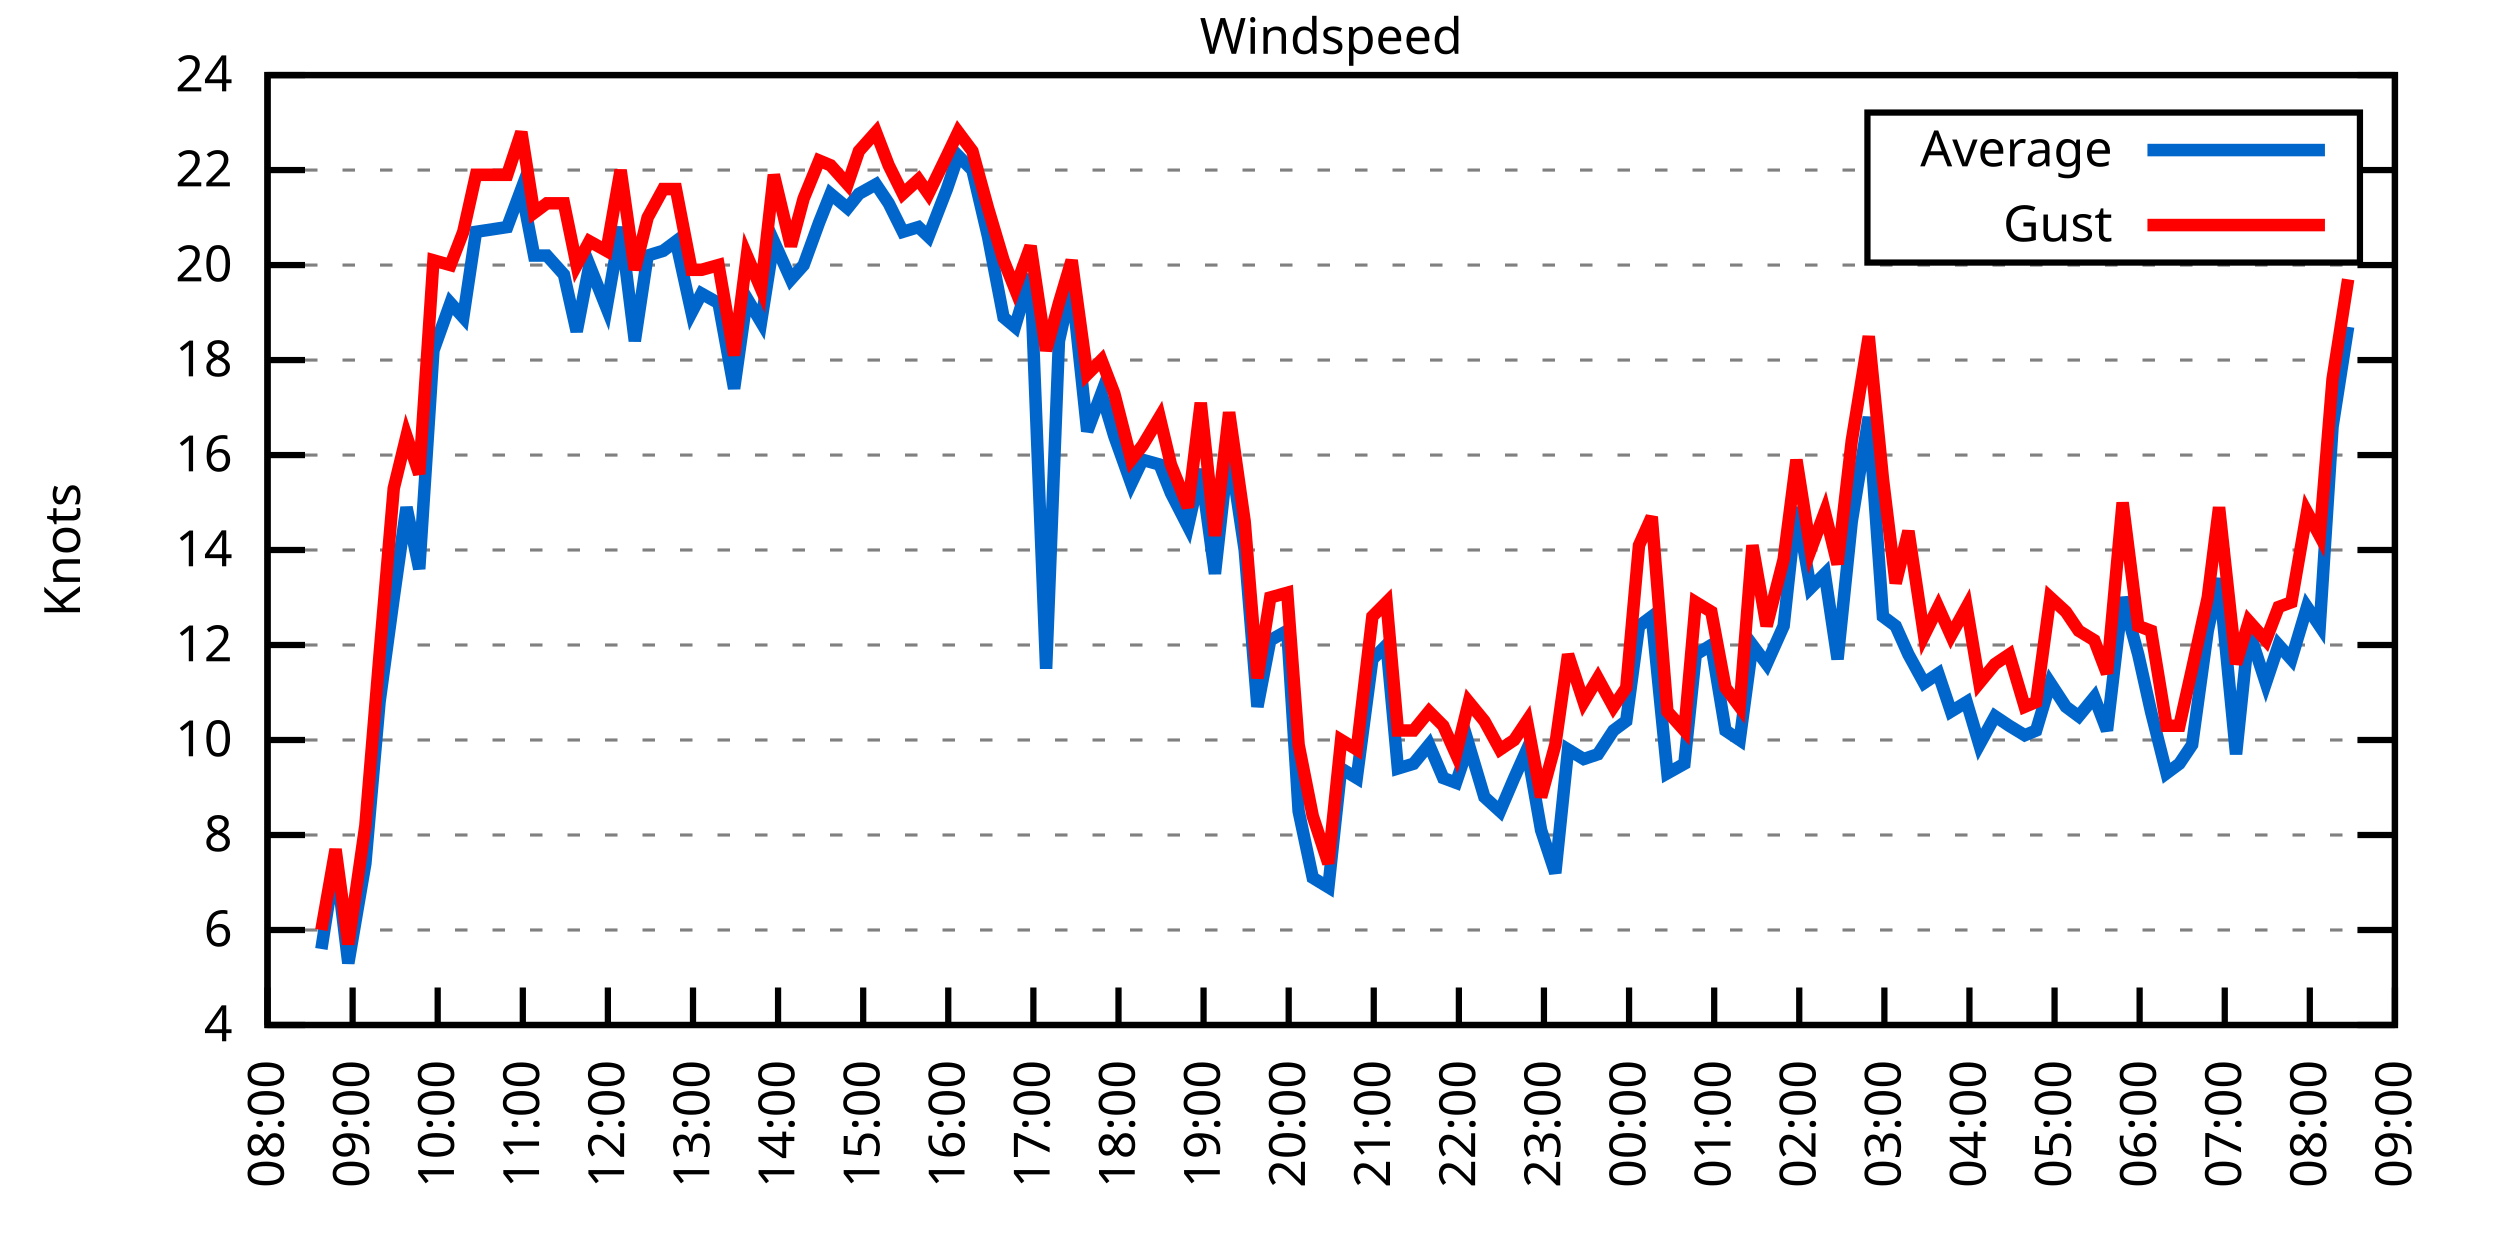
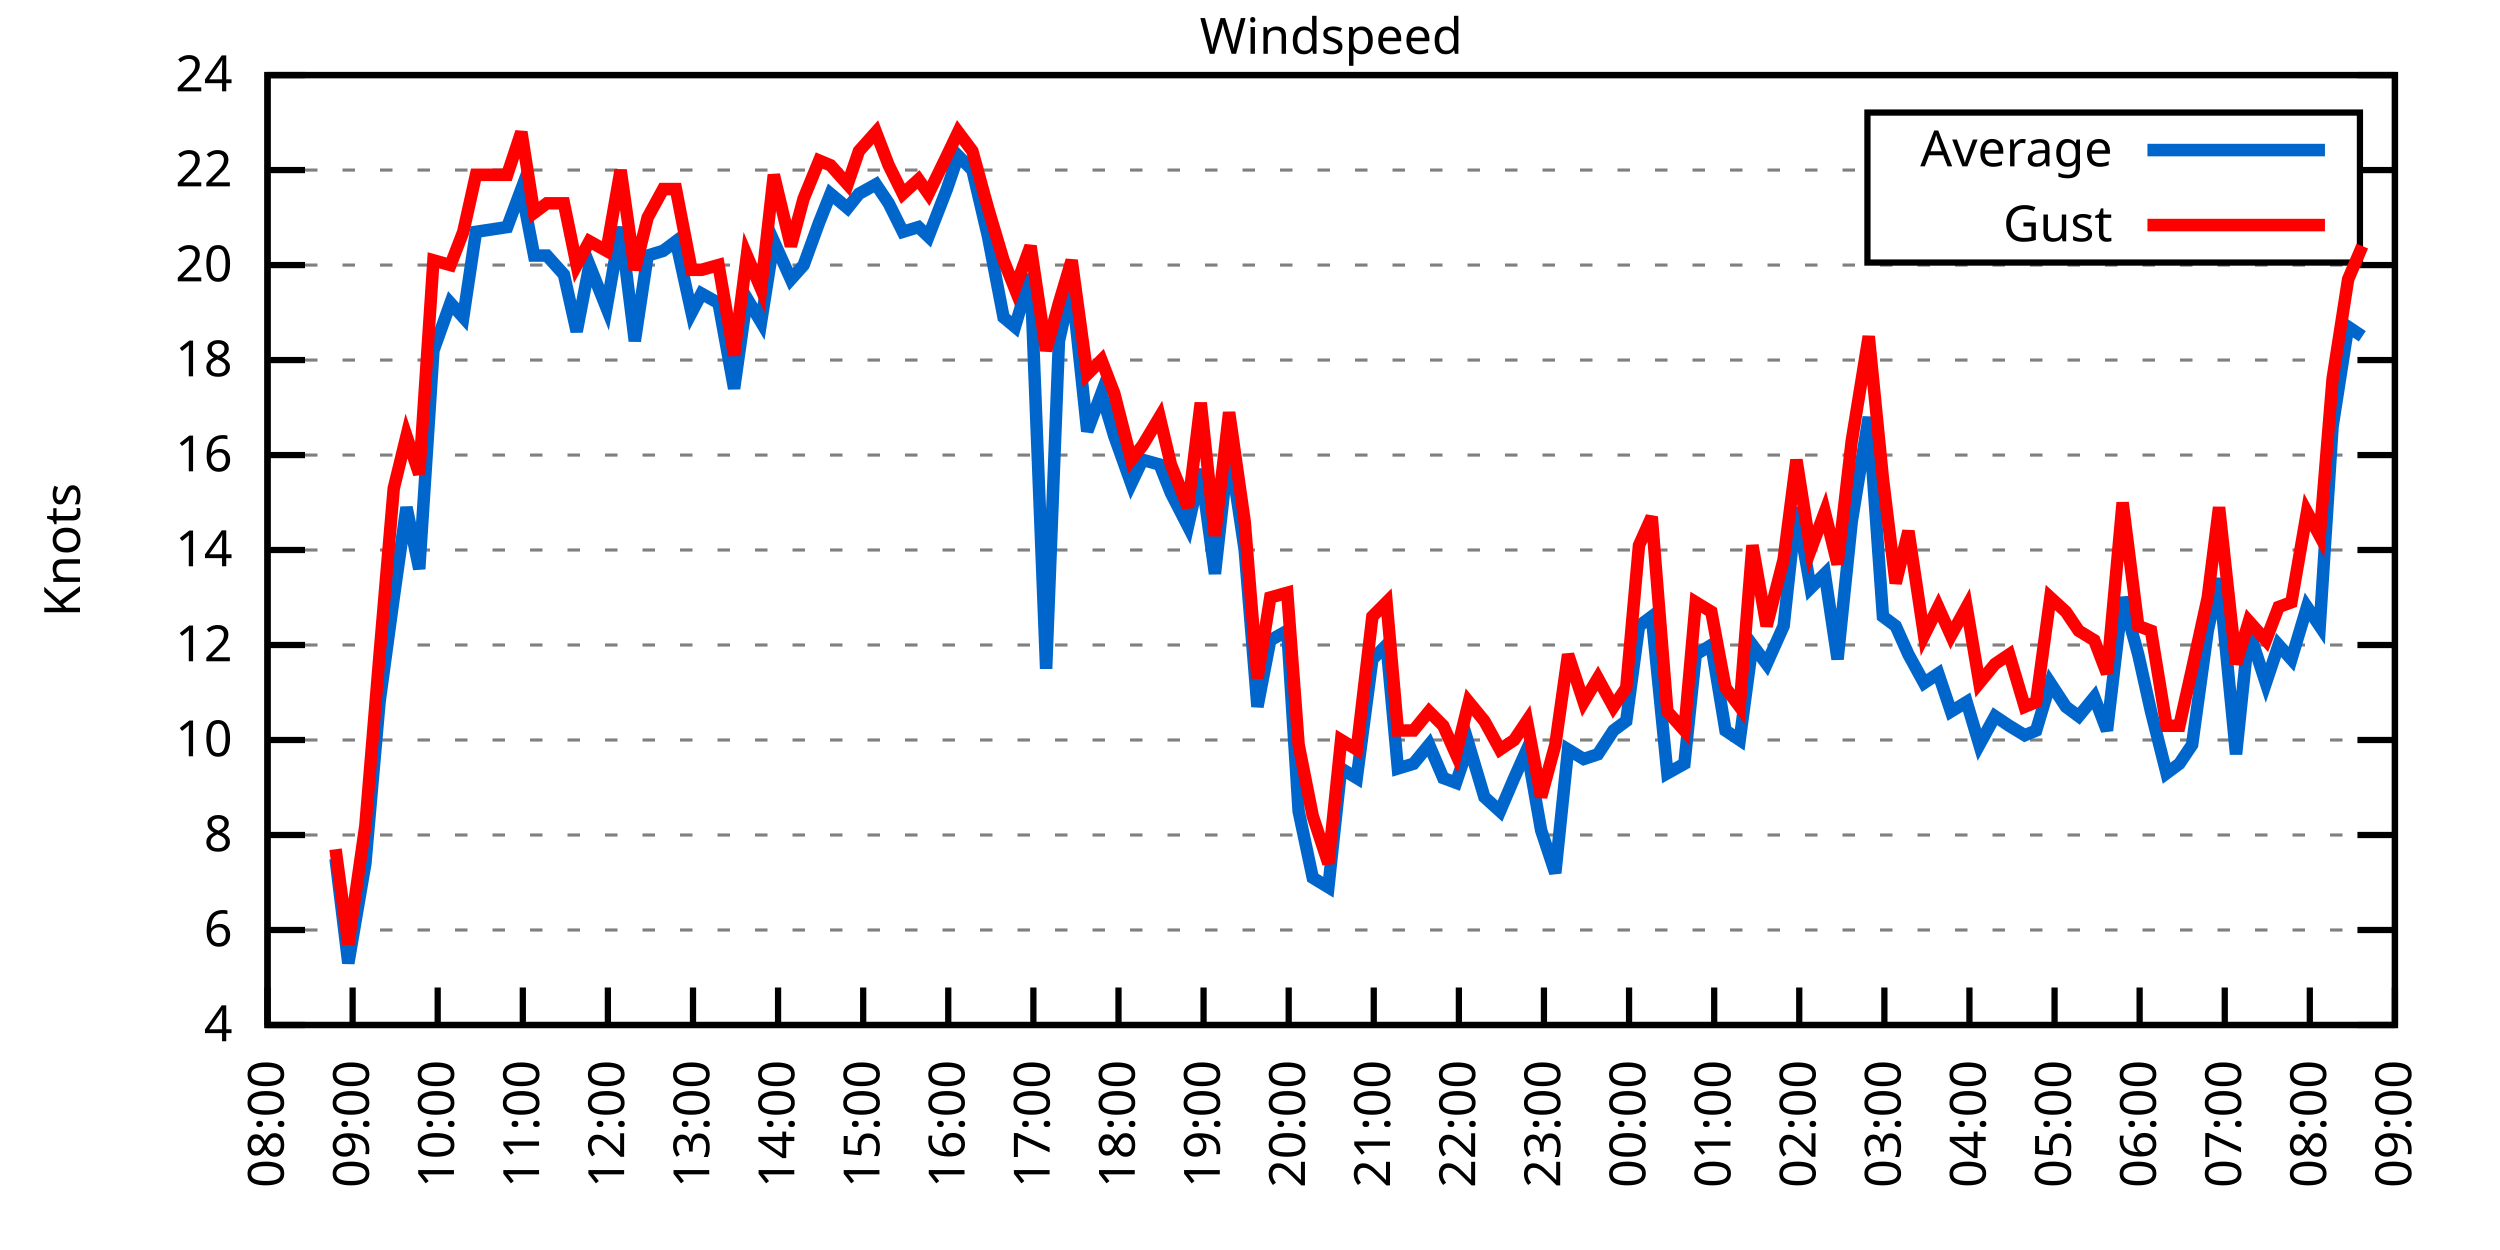
<svg xmlns="http://www.w3.org/2000/svg" xmlns:xlink="http://www.w3.org/1999/xlink" width="400" height="200" viewBox="0 0 400 200">
  <g id="gnuplot_canvas">
    <rect x="0" y="0" width="400" height="200" fill="none" />
    <defs>
      <circle id="gpDot" r="0.5" stroke-width="0.5" stroke="currentColor" />
      <path id="gpPt0" stroke-width="0.333" stroke="currentColor" d="M-1,0 h2 M0,-1 v2" />
      <path id="gpPt1" stroke-width="0.333" stroke="currentColor" d="M-1,-1 L1,1 M1,-1 L-1,1" />
      <path id="gpPt2" stroke-width="0.333" stroke="currentColor" d="M-1,0 L1,0 M0,-1 L0,1 M-1,-1 L1,1 M-1,1 L1,-1" />
      <rect id="gpPt3" stroke-width="0.333" stroke="currentColor" x="-1" y="-1" width="2" height="2" />
      <rect id="gpPt4" stroke-width="0.333" stroke="currentColor" fill="currentColor" x="-1" y="-1" width="2" height="2" />
      <circle id="gpPt5" stroke-width="0.333" stroke="currentColor" cx="0" cy="0" r="1" />
      <use xlink:href="#gpPt5" id="gpPt6" fill="currentColor" stroke="none" />
      <path id="gpPt7" stroke-width="0.333" stroke="currentColor" d="M0,-1.33 L-1.33,0.67 L1.33,0.67 z" />
      <use xlink:href="#gpPt7" id="gpPt8" fill="currentColor" stroke="none" />
      <use xlink:href="#gpPt7" id="gpPt9" stroke="currentColor" transform="rotate(180)" />
      <use xlink:href="#gpPt9" id="gpPt10" fill="currentColor" stroke="none" />
      <use xlink:href="#gpPt3" id="gpPt11" stroke="currentColor" transform="rotate(45)" />
      <use xlink:href="#gpPt11" id="gpPt12" fill="currentColor" stroke="none" />
      <path id="gpPt13" stroke-width="0.333" stroke="currentColor" d="M0,1.330 L1.265,0.411 L0.782,-1.067 L-0.782,-1.076 L-1.265,0.411 z" />
      <use xlink:href="#gpPt13" id="gpPt14" fill="currentColor" stroke="none" />
      <filter id="textbox" filterUnits="objectBoundingBox" x="0" y="0" height="1" width="1">
        <feFlood flood-color="white" flood-opacity="1" result="bgnd" />
        <feComposite in="SourceGraphic" in2="bgnd" operator="atop" />
      </filter>
      <filter id="greybox" filterUnits="objectBoundingBox" x="0" y="0" height="1" width="1">
        <feFlood flood-color="lightgrey" flood-opacity="1" result="grey" />
        <feComposite in="SourceGraphic" in2="grey" operator="atop" />
      </filter>
    </defs>
    <g fill="none" color="white" stroke="currentColor" stroke-width="1.00" stroke-linecap="butt" stroke-linejoin="miter">
</g>
    <g fill="none" color="black" stroke="currentColor" stroke-width="1.00" stroke-linecap="butt" stroke-linejoin="miter">
      <g stroke="none" shape-rendering="crispEdges">
        <polygon fill="rgb(255, 255, 255)" points="42.80,164.00 383.18,164.00 383.18,12.02 42.80,12.02 " />
      </g>
    </g>
    <g fill="none" color="black" stroke="currentColor" stroke-width="1.00" stroke-linecap="butt" stroke-linejoin="miter">
</g>
    <g fill="none" color="black" stroke="black" stroke-width="0.50" stroke-linecap="butt" stroke-linejoin="miter">
</g>
    <g fill="none" color="gray" stroke="currentColor" stroke-width="0.50" stroke-linecap="butt" stroke-linejoin="miter">
      <path stroke="gray" stroke-dasharray="2,4" class="gridline" d="M42.80,164.00 L383.19,164.00  " />
    </g>
    <g fill="none" color="gray" stroke="gray" stroke-width="1.00" stroke-linecap="butt" stroke-linejoin="miter">
</g>
    <g fill="none" color="black" stroke="currentColor" stroke-width="1.00" stroke-linecap="butt" stroke-linejoin="miter">
      <path stroke="black" d="M42.80,164.00 L48.80,164.00 M383.19,164.00 L377.19,164.00  " />
      <g transform="translate(37.20,166.60)" stroke="none" fill="black" font-family="Sans" font-size="8.00" text-anchor="end">
        <text>
          <tspan font-family="Sans"> 4</tspan>
        </text>
      </g>
    </g>
    <g fill="none" color="black" stroke="currentColor" stroke-width="1.00" stroke-linecap="butt" stroke-linejoin="miter">
</g>
    <g fill="none" color="black" stroke="black" stroke-width="0.50" stroke-linecap="butt" stroke-linejoin="miter">
</g>
    <g fill="none" color="gray" stroke="currentColor" stroke-width="0.50" stroke-linecap="butt" stroke-linejoin="miter">
      <path stroke="gray" stroke-dasharray="2,4" class="gridline" d="M42.80,148.80 L383.19,148.80  " />
    </g>
    <g fill="none" color="gray" stroke="gray" stroke-width="1.00" stroke-linecap="butt" stroke-linejoin="miter">
</g>
    <g fill="none" color="black" stroke="currentColor" stroke-width="1.00" stroke-linecap="butt" stroke-linejoin="miter">
      <path stroke="black" d="M42.80,148.80 L48.80,148.80 M383.19,148.80 L377.19,148.80  " />
      <g transform="translate(37.20,151.40)" stroke="none" fill="black" font-family="Sans" font-size="8.00" text-anchor="end">
        <text>
          <tspan font-family="Sans"> 6</tspan>
        </text>
      </g>
    </g>
    <g fill="none" color="black" stroke="currentColor" stroke-width="1.00" stroke-linecap="butt" stroke-linejoin="miter">
</g>
    <g fill="none" color="black" stroke="black" stroke-width="0.50" stroke-linecap="butt" stroke-linejoin="miter">
</g>
    <g fill="none" color="gray" stroke="currentColor" stroke-width="0.50" stroke-linecap="butt" stroke-linejoin="miter">
      <path stroke="gray" stroke-dasharray="2,4" class="gridline" d="M42.80,133.60 L383.19,133.60  " />
    </g>
    <g fill="none" color="gray" stroke="gray" stroke-width="1.00" stroke-linecap="butt" stroke-linejoin="miter">
</g>
    <g fill="none" color="black" stroke="currentColor" stroke-width="1.00" stroke-linecap="butt" stroke-linejoin="miter">
      <path stroke="black" d="M42.80,133.60 L48.80,133.60 M383.19,133.60 L377.19,133.60  " />
      <g transform="translate(37.20,136.20)" stroke="none" fill="black" font-family="Sans" font-size="8.00" text-anchor="end">
        <text>
          <tspan font-family="Sans"> 8</tspan>
        </text>
      </g>
    </g>
    <g fill="none" color="black" stroke="currentColor" stroke-width="1.00" stroke-linecap="butt" stroke-linejoin="miter">
</g>
    <g fill="none" color="black" stroke="black" stroke-width="0.50" stroke-linecap="butt" stroke-linejoin="miter">
</g>
    <g fill="none" color="gray" stroke="currentColor" stroke-width="0.50" stroke-linecap="butt" stroke-linejoin="miter">
      <path stroke="gray" stroke-dasharray="2,4" class="gridline" d="M42.80,118.40 L383.19,118.40  " />
    </g>
    <g fill="none" color="gray" stroke="gray" stroke-width="1.00" stroke-linecap="butt" stroke-linejoin="miter">
</g>
    <g fill="none" color="black" stroke="currentColor" stroke-width="1.00" stroke-linecap="butt" stroke-linejoin="miter">
      <path stroke="black" d="M42.80,118.40 L48.80,118.40 M383.19,118.40 L377.19,118.40  " />
      <g transform="translate(37.20,121.00)" stroke="none" fill="black" font-family="Sans" font-size="8.00" text-anchor="end">
        <text>
          <tspan font-family="Sans"> 10</tspan>
        </text>
      </g>
    </g>
    <g fill="none" color="black" stroke="currentColor" stroke-width="1.00" stroke-linecap="butt" stroke-linejoin="miter">
</g>
    <g fill="none" color="black" stroke="black" stroke-width="0.50" stroke-linecap="butt" stroke-linejoin="miter">
</g>
    <g fill="none" color="gray" stroke="currentColor" stroke-width="0.50" stroke-linecap="butt" stroke-linejoin="miter">
      <path stroke="gray" stroke-dasharray="2,4" class="gridline" d="M42.80,103.20 L383.19,103.20  " />
    </g>
    <g fill="none" color="gray" stroke="gray" stroke-width="1.00" stroke-linecap="butt" stroke-linejoin="miter">
</g>
    <g fill="none" color="black" stroke="currentColor" stroke-width="1.00" stroke-linecap="butt" stroke-linejoin="miter">
      <path stroke="black" d="M42.80,103.20 L48.80,103.20 M383.19,103.20 L377.19,103.20  " />
      <g transform="translate(37.20,105.80)" stroke="none" fill="black" font-family="Sans" font-size="8.00" text-anchor="end">
        <text>
          <tspan font-family="Sans"> 12</tspan>
        </text>
      </g>
    </g>
    <g fill="none" color="black" stroke="currentColor" stroke-width="1.00" stroke-linecap="butt" stroke-linejoin="miter">
</g>
    <g fill="none" color="black" stroke="black" stroke-width="0.50" stroke-linecap="butt" stroke-linejoin="miter">
</g>
    <g fill="none" color="gray" stroke="currentColor" stroke-width="0.50" stroke-linecap="butt" stroke-linejoin="miter">
      <path stroke="gray" stroke-dasharray="2,4" class="gridline" d="M42.80,88.00 L383.19,88.00  " />
    </g>
    <g fill="none" color="gray" stroke="gray" stroke-width="1.00" stroke-linecap="butt" stroke-linejoin="miter">
</g>
    <g fill="none" color="black" stroke="currentColor" stroke-width="1.00" stroke-linecap="butt" stroke-linejoin="miter">
      <path stroke="black" d="M42.80,88.00 L48.80,88.00 M383.19,88.00 L377.19,88.00  " />
      <g transform="translate(37.20,90.60)" stroke="none" fill="black" font-family="Sans" font-size="8.00" text-anchor="end">
        <text>
          <tspan font-family="Sans"> 14</tspan>
        </text>
      </g>
    </g>
    <g fill="none" color="black" stroke="currentColor" stroke-width="1.00" stroke-linecap="butt" stroke-linejoin="miter">
</g>
    <g fill="none" color="black" stroke="black" stroke-width="0.50" stroke-linecap="butt" stroke-linejoin="miter">
</g>
    <g fill="none" color="gray" stroke="currentColor" stroke-width="0.50" stroke-linecap="butt" stroke-linejoin="miter">
      <path stroke="gray" stroke-dasharray="2,4" class="gridline" d="M42.80,72.81 L383.19,72.81  " />
    </g>
    <g fill="none" color="gray" stroke="gray" stroke-width="1.00" stroke-linecap="butt" stroke-linejoin="miter">
</g>
    <g fill="none" color="black" stroke="currentColor" stroke-width="1.00" stroke-linecap="butt" stroke-linejoin="miter">
      <path stroke="black" d="M42.80,72.81 L48.80,72.81 M383.19,72.81 L377.19,72.81  " />
      <g transform="translate(37.20,75.41)" stroke="none" fill="black" font-family="Sans" font-size="8.00" text-anchor="end">
        <text>
          <tspan font-family="Sans"> 16</tspan>
        </text>
      </g>
    </g>
    <g fill="none" color="black" stroke="currentColor" stroke-width="1.00" stroke-linecap="butt" stroke-linejoin="miter">
</g>
    <g fill="none" color="black" stroke="black" stroke-width="0.50" stroke-linecap="butt" stroke-linejoin="miter">
</g>
    <g fill="none" color="gray" stroke="currentColor" stroke-width="0.50" stroke-linecap="butt" stroke-linejoin="miter">
      <path stroke="gray" stroke-dasharray="2,4" class="gridline" d="M42.80,57.61 L383.19,57.61  " />
    </g>
    <g fill="none" color="gray" stroke="gray" stroke-width="1.00" stroke-linecap="butt" stroke-linejoin="miter">
</g>
    <g fill="none" color="black" stroke="currentColor" stroke-width="1.00" stroke-linecap="butt" stroke-linejoin="miter">
      <path stroke="black" d="M42.80,57.61 L48.80,57.61 M383.19,57.61 L377.19,57.61  " />
      <g transform="translate(37.20,60.21)" stroke="none" fill="black" font-family="Sans" font-size="8.00" text-anchor="end">
        <text>
          <tspan font-family="Sans"> 18</tspan>
        </text>
      </g>
    </g>
    <g fill="none" color="black" stroke="currentColor" stroke-width="1.00" stroke-linecap="butt" stroke-linejoin="miter">
</g>
    <g fill="none" color="black" stroke="black" stroke-width="0.50" stroke-linecap="butt" stroke-linejoin="miter">
</g>
    <g fill="none" color="gray" stroke="currentColor" stroke-width="0.50" stroke-linecap="butt" stroke-linejoin="miter">
      <path stroke="gray" stroke-dasharray="2,4" class="gridline" d="M42.80,42.41 L383.19,42.41  " />
    </g>
    <g fill="none" color="gray" stroke="gray" stroke-width="1.00" stroke-linecap="butt" stroke-linejoin="miter">
</g>
    <g fill="none" color="black" stroke="currentColor" stroke-width="1.00" stroke-linecap="butt" stroke-linejoin="miter">
      <path stroke="black" d="M42.80,42.41 L48.80,42.41 M383.19,42.41 L377.19,42.41  " />
      <g transform="translate(37.20,45.01)" stroke="none" fill="black" font-family="Sans" font-size="8.00" text-anchor="end">
        <text>
          <tspan font-family="Sans"> 20</tspan>
        </text>
      </g>
    </g>
    <g fill="none" color="black" stroke="currentColor" stroke-width="1.00" stroke-linecap="butt" stroke-linejoin="miter">
</g>
    <g fill="none" color="black" stroke="black" stroke-width="0.50" stroke-linecap="butt" stroke-linejoin="miter">
</g>
    <g fill="none" color="gray" stroke="currentColor" stroke-width="0.50" stroke-linecap="butt" stroke-linejoin="miter">
      <path stroke="gray" stroke-dasharray="2,4" class="gridline" d="M42.80,27.21 L298.79,27.21 M377.59,27.21 L383.19,27.21  " />
    </g>
    <g fill="none" color="gray" stroke="gray" stroke-width="1.00" stroke-linecap="butt" stroke-linejoin="miter">
</g>
    <g fill="none" color="black" stroke="currentColor" stroke-width="1.00" stroke-linecap="butt" stroke-linejoin="miter">
      <path stroke="black" d="M42.80,27.21 L48.80,27.21 M383.19,27.21 L377.19,27.21  " />
      <g transform="translate(37.20,29.81)" stroke="none" fill="black" font-family="Sans" font-size="8.00" text-anchor="end">
        <text>
          <tspan font-family="Sans"> 22</tspan>
        </text>
      </g>
    </g>
    <g fill="none" color="black" stroke="currentColor" stroke-width="1.00" stroke-linecap="butt" stroke-linejoin="miter">
</g>
    <g fill="none" color="black" stroke="black" stroke-width="0.50" stroke-linecap="butt" stroke-linejoin="miter">
</g>
    <g fill="none" color="gray" stroke="currentColor" stroke-width="0.50" stroke-linecap="butt" stroke-linejoin="miter">
      <path stroke="gray" stroke-dasharray="2,4" class="gridline" d="M42.80,12.01 L383.19,12.01  " />
    </g>
    <g fill="none" color="gray" stroke="gray" stroke-width="1.00" stroke-linecap="butt" stroke-linejoin="miter">
</g>
    <g fill="none" color="black" stroke="currentColor" stroke-width="1.00" stroke-linecap="butt" stroke-linejoin="miter">
      <path stroke="black" d="M42.80,12.01 L48.80,12.01 M383.19,12.01 L377.19,12.01  " />
      <g transform="translate(37.20,14.61)" stroke="none" fill="black" font-family="Sans" font-size="8.00" text-anchor="end">
        <text>
          <tspan font-family="Sans"> 24</tspan>
        </text>
      </g>
    </g>
    <g fill="none" color="black" stroke="currentColor" stroke-width="1.00" stroke-linecap="butt" stroke-linejoin="miter">
      <path stroke="black" d="M42.80,164.00 L42.80,158.00  " />
      <g transform="translate(45.40,169.60) rotate(270.00)" stroke="none" fill="black" font-family="Sans" font-size="8.00" text-anchor="end">
        <text>
          <tspan font-family="Sans">08:00</tspan>
        </text>
      </g>
    </g>
    <g fill="none" color="black" stroke="currentColor" stroke-width="1.00" stroke-linecap="butt" stroke-linejoin="miter">
      <path stroke="black" d="M56.42,164.00 L56.42,158.00  " />
      <g transform="translate(59.02,169.60) rotate(270.00)" stroke="none" fill="black" font-family="Sans" font-size="8.00" text-anchor="end">
        <text>
          <tspan font-family="Sans">09:00</tspan>
        </text>
      </g>
    </g>
    <g fill="none" color="black" stroke="currentColor" stroke-width="1.00" stroke-linecap="butt" stroke-linejoin="miter">
      <path stroke="black" d="M70.03,164.00 L70.03,158.00  " />
      <g transform="translate(72.63,169.60) rotate(270.00)" stroke="none" fill="black" font-family="Sans" font-size="8.00" text-anchor="end">
        <text>
          <tspan font-family="Sans">10:00</tspan>
        </text>
      </g>
    </g>
    <g fill="none" color="black" stroke="currentColor" stroke-width="1.00" stroke-linecap="butt" stroke-linejoin="miter">
      <path stroke="black" d="M83.65,164.00 L83.65,158.00  " />
      <g transform="translate(86.25,169.60) rotate(270.00)" stroke="none" fill="black" font-family="Sans" font-size="8.00" text-anchor="end">
        <text>
          <tspan font-family="Sans">11:00</tspan>
        </text>
      </g>
    </g>
    <g fill="none" color="black" stroke="currentColor" stroke-width="1.00" stroke-linecap="butt" stroke-linejoin="miter">
      <path stroke="black" d="M97.26,164.00 L97.26,158.00  " />
      <g transform="translate(99.86,169.60) rotate(270.00)" stroke="none" fill="black" font-family="Sans" font-size="8.00" text-anchor="end">
        <text>
          <tspan font-family="Sans">12:00</tspan>
        </text>
      </g>
    </g>
    <g fill="none" color="black" stroke="currentColor" stroke-width="1.00" stroke-linecap="butt" stroke-linejoin="miter">
      <path stroke="black" d="M110.88,164.00 L110.88,158.00  " />
      <g transform="translate(113.48,169.60) rotate(270.00)" stroke="none" fill="black" font-family="Sans" font-size="8.00" text-anchor="end">
        <text>
          <tspan font-family="Sans">13:00</tspan>
        </text>
      </g>
    </g>
    <g fill="none" color="black" stroke="currentColor" stroke-width="1.00" stroke-linecap="butt" stroke-linejoin="miter">
      <path stroke="black" d="M124.49,164.00 L124.49,158.00  " />
      <g transform="translate(127.09,169.60) rotate(270.00)" stroke="none" fill="black" font-family="Sans" font-size="8.00" text-anchor="end">
        <text>
          <tspan font-family="Sans">14:00</tspan>
        </text>
      </g>
    </g>
    <g fill="none" color="black" stroke="currentColor" stroke-width="1.00" stroke-linecap="butt" stroke-linejoin="miter">
      <path stroke="black" d="M138.11,164.00 L138.11,158.00  " />
      <g transform="translate(140.71,169.60) rotate(270.00)" stroke="none" fill="black" font-family="Sans" font-size="8.00" text-anchor="end">
        <text>
          <tspan font-family="Sans">15:00</tspan>
        </text>
      </g>
    </g>
    <g fill="none" color="black" stroke="currentColor" stroke-width="1.00" stroke-linecap="butt" stroke-linejoin="miter">
      <path stroke="black" d="M151.72,164.00 L151.72,158.00  " />
      <g transform="translate(154.32,169.60) rotate(270.00)" stroke="none" fill="black" font-family="Sans" font-size="8.00" text-anchor="end">
        <text>
          <tspan font-family="Sans">16:00</tspan>
        </text>
      </g>
    </g>
    <g fill="none" color="black" stroke="currentColor" stroke-width="1.00" stroke-linecap="butt" stroke-linejoin="miter">
      <path stroke="black" d="M165.34,164.00 L165.34,158.00  " />
      <g transform="translate(167.94,169.60) rotate(270.00)" stroke="none" fill="black" font-family="Sans" font-size="8.00" text-anchor="end">
        <text>
          <tspan font-family="Sans">17:00</tspan>
        </text>
      </g>
    </g>
    <g fill="none" color="black" stroke="currentColor" stroke-width="1.00" stroke-linecap="butt" stroke-linejoin="miter">
      <path stroke="black" d="M178.96,164.00 L178.96,158.00  " />
      <g transform="translate(181.56,169.60) rotate(270.00)" stroke="none" fill="black" font-family="Sans" font-size="8.00" text-anchor="end">
        <text>
          <tspan font-family="Sans">18:00</tspan>
        </text>
      </g>
    </g>
    <g fill="none" color="black" stroke="currentColor" stroke-width="1.00" stroke-linecap="butt" stroke-linejoin="miter">
      <path stroke="black" d="M192.57,164.00 L192.57,158.00  " />
      <g transform="translate(195.17,169.60) rotate(270.00)" stroke="none" fill="black" font-family="Sans" font-size="8.00" text-anchor="end">
        <text>
          <tspan font-family="Sans">19:00</tspan>
        </text>
      </g>
    </g>
    <g fill="none" color="black" stroke="currentColor" stroke-width="1.00" stroke-linecap="butt" stroke-linejoin="miter">
      <path stroke="black" d="M206.19,164.00 L206.19,158.00  " />
      <g transform="translate(208.79,169.60) rotate(270.00)" stroke="none" fill="black" font-family="Sans" font-size="8.00" text-anchor="end">
        <text>
          <tspan font-family="Sans">20:00</tspan>
        </text>
      </g>
    </g>
    <g fill="none" color="black" stroke="currentColor" stroke-width="1.00" stroke-linecap="butt" stroke-linejoin="miter">
      <path stroke="black" d="M219.80,164.00 L219.80,158.00  " />
      <g transform="translate(222.40,169.60) rotate(270.00)" stroke="none" fill="black" font-family="Sans" font-size="8.00" text-anchor="end">
        <text>
          <tspan font-family="Sans">21:00</tspan>
        </text>
      </g>
    </g>
    <g fill="none" color="black" stroke="currentColor" stroke-width="1.00" stroke-linecap="butt" stroke-linejoin="miter">
      <path stroke="black" d="M233.42,164.00 L233.42,158.00  " />
      <g transform="translate(236.02,169.60) rotate(270.00)" stroke="none" fill="black" font-family="Sans" font-size="8.00" text-anchor="end">
        <text>
          <tspan font-family="Sans">22:00</tspan>
        </text>
      </g>
    </g>
    <g fill="none" color="black" stroke="currentColor" stroke-width="1.00" stroke-linecap="butt" stroke-linejoin="miter">
      <path stroke="black" d="M247.03,164.00 L247.03,158.00  " />
      <g transform="translate(249.63,169.60) rotate(270.00)" stroke="none" fill="black" font-family="Sans" font-size="8.00" text-anchor="end">
        <text>
          <tspan font-family="Sans">23:00</tspan>
        </text>
      </g>
    </g>
    <g fill="none" color="black" stroke="currentColor" stroke-width="1.00" stroke-linecap="butt" stroke-linejoin="miter">
      <path stroke="black" d="M260.65,164.00 L260.65,158.00  " />
      <g transform="translate(263.25,169.60) rotate(270.00)" stroke="none" fill="black" font-family="Sans" font-size="8.00" text-anchor="end">
        <text>
          <tspan font-family="Sans">00:00</tspan>
        </text>
      </g>
    </g>
    <g fill="none" color="black" stroke="currentColor" stroke-width="1.00" stroke-linecap="butt" stroke-linejoin="miter">
      <path stroke="black" d="M274.27,164.00 L274.27,158.00  " />
      <g transform="translate(276.87,169.60) rotate(270.00)" stroke="none" fill="black" font-family="Sans" font-size="8.00" text-anchor="end">
        <text>
          <tspan font-family="Sans">01:00</tspan>
        </text>
      </g>
    </g>
    <g fill="none" color="black" stroke="currentColor" stroke-width="1.00" stroke-linecap="butt" stroke-linejoin="miter">
      <path stroke="black" d="M287.88,164.00 L287.88,158.00  " />
      <g transform="translate(290.48,169.60) rotate(270.00)" stroke="none" fill="black" font-family="Sans" font-size="8.00" text-anchor="end">
        <text>
          <tspan font-family="Sans">02:00</tspan>
        </text>
      </g>
    </g>
    <g fill="none" color="black" stroke="currentColor" stroke-width="1.00" stroke-linecap="butt" stroke-linejoin="miter">
      <path stroke="black" d="M301.50,164.00 L301.50,158.00  " />
      <g transform="translate(304.10,169.60) rotate(270.00)" stroke="none" fill="black" font-family="Sans" font-size="8.00" text-anchor="end">
        <text>
          <tspan font-family="Sans">03:00</tspan>
        </text>
      </g>
    </g>
    <g fill="none" color="black" stroke="currentColor" stroke-width="1.00" stroke-linecap="butt" stroke-linejoin="miter">
      <path stroke="black" d="M315.11,164.00 L315.11,158.00  " />
      <g transform="translate(317.71,169.60) rotate(270.00)" stroke="none" fill="black" font-family="Sans" font-size="8.00" text-anchor="end">
        <text>
          <tspan font-family="Sans">04:00</tspan>
        </text>
      </g>
    </g>
    <g fill="none" color="black" stroke="currentColor" stroke-width="1.00" stroke-linecap="butt" stroke-linejoin="miter">
      <path stroke="black" d="M328.73,164.00 L328.73,158.00  " />
      <g transform="translate(331.33,169.60) rotate(270.00)" stroke="none" fill="black" font-family="Sans" font-size="8.00" text-anchor="end">
        <text>
          <tspan font-family="Sans">05:00</tspan>
        </text>
      </g>
    </g>
    <g fill="none" color="black" stroke="currentColor" stroke-width="1.00" stroke-linecap="butt" stroke-linejoin="miter">
      <path stroke="black" d="M342.34,164.00 L342.34,158.00  " />
      <g transform="translate(344.94,169.60) rotate(270.00)" stroke="none" fill="black" font-family="Sans" font-size="8.00" text-anchor="end">
        <text>
          <tspan font-family="Sans">06:00</tspan>
        </text>
      </g>
    </g>
    <g fill="none" color="black" stroke="currentColor" stroke-width="1.00" stroke-linecap="butt" stroke-linejoin="miter">
      <path stroke="black" d="M355.96,164.00 L355.96,158.00  " />
      <g transform="translate(358.56,169.60) rotate(270.00)" stroke="none" fill="black" font-family="Sans" font-size="8.00" text-anchor="end">
        <text>
          <tspan font-family="Sans">07:00</tspan>
        </text>
      </g>
    </g>
    <g fill="none" color="black" stroke="currentColor" stroke-width="1.00" stroke-linecap="butt" stroke-linejoin="miter">
      <path stroke="black" d="M369.57,164.00 L369.57,158.00  " />
      <g transform="translate(372.17,169.60) rotate(270.00)" stroke="none" fill="black" font-family="Sans" font-size="8.00" text-anchor="end">
        <text>
          <tspan font-family="Sans">08:00</tspan>
        </text>
      </g>
    </g>
    <g fill="none" color="black" stroke="currentColor" stroke-width="1.00" stroke-linecap="butt" stroke-linejoin="miter">
      <path stroke="black" d="M383.19,164.00 L383.19,158.00  " />
      <g transform="translate(385.79,169.60) rotate(270.00)" stroke="none" fill="black" font-family="Sans" font-size="8.00" text-anchor="end">
        <text>
          <tspan font-family="Sans">09:00</tspan>
        </text>
      </g>
    </g>
    <g fill="none" color="black" stroke="currentColor" stroke-width="1.00" stroke-linecap="butt" stroke-linejoin="miter">
</g>
    <g fill="none" color="black" stroke="currentColor" stroke-width="1.00" stroke-linecap="butt" stroke-linejoin="miter">
      <path stroke="black" d="M42.80,12.01 L42.80,164.00 L383.19,164.00 L383.19,12.01 L42.80,12.01 Z  " />
    </g>
    <g fill="none" color="black" stroke="currentColor" stroke-width="1.00" stroke-linecap="butt" stroke-linejoin="miter">
</g>
    <g fill="none" color="black" stroke="currentColor" stroke-width="1.00" stroke-linecap="butt" stroke-linejoin="miter">
      <path stroke="black" d="M298.79,42.01 L298.79,18.01 L377.59,18.01 L377.59,42.01 L298.79,42.01 Z  " />
    </g>
    <g id="Windspeed_plot_1">
      <g fill="none" color="white" stroke="black" stroke-width="2.00" stroke-linecap="butt" stroke-linejoin="miter">
</g>
      <g fill="none" color="black" stroke="currentColor" stroke-width="2.00" stroke-linecap="butt" stroke-linejoin="miter">
        <g transform="translate(337.99,26.61)" stroke="none" fill="black" font-family="Sans" font-size="8.00" text-anchor="end">
          <text>
            <tspan font-family="Sans">Average</tspan>
          </text>
        </g>
      </g>
      <g fill="none" color="black" stroke="currentColor" stroke-width="2.00" stroke-linecap="butt" stroke-linejoin="miter">
-         <path stroke="rgb(  0, 102, 204)" d="M343.59,24.01 L371.99,24.01 M51.42,151.84 L53.69,137.40 L55.73,154.12 L58.46,138.16 L60.73,112.32 L63.00,95.60   L65.04,81.17 L67.08,91.04 L69.35,56.09 L72.07,48.49 L74.12,50.77 L76.16,37.09 L81.15,36.33 L83.42,30.25   L85.46,40.89 L87.50,40.89 L90.23,43.93 L92.27,53.05 L94.31,42.41 L97.04,49.25 L99.30,36.33 L101.57,54.57   L103.62,40.89 L106.11,40.13 L108.15,38.61 L110.65,50.01 L112.24,46.97 L114.96,48.49 L117.46,62.17 L119.50,47.73   L121.77,51.53 L123.81,38.61 L126.54,44.69 L128.58,42.41 L131.07,35.57 L132.89,31.01 L135.61,33.29 L137.43,31.01   L140.15,29.49 L142.19,32.53 L144.46,37.09 L146.96,36.33 L148.55,37.85 L151.50,30.25 L153.31,24.93 L155.58,27.21   L158.08,37.85 L160.57,50.77 L162.39,52.29 L164.89,43.93 L167.38,107.00 L169.43,54.57 L171.47,45.45 L173.96,69.01   L176.23,62.93 L178.28,69.77 L181.00,77.37 L182.81,73.57 L185.54,74.33 L187.35,78.89 L190.08,84.21 L192.12,75.09   L194.39,91.80 L196.66,71.29 L199.15,88.00 L201.19,113.08 L203.24,102.44 L205.96,100.92 L207.78,129.80 L210.04,140.44   L212.54,141.96 L214.58,122.96 L217.08,124.48 L219.58,105.48 L221.85,103.20 L223.66,122.96 L226.16,122.20 L228.65,119.16   L230.92,124.48 L232.96,125.24 L235.01,119.16 L237.50,127.52 L240.00,129.80 L242.27,124.48 L244.31,119.92 L246.58,132.84   L248.85,139.68 L250.89,119.92 L253.39,121.44 L255.66,120.68 L258.15,116.88 L260.20,115.36 L262.24,100.16 L264.28,98.64   L266.78,123.72 L269.50,122.20 L271.32,104.72 L273.81,103.20 L276.08,116.88 L278.35,118.40 L280.39,103.20 L282.66,106.24   L285.38,100.16 L287.43,81.17 L289.70,94.08 L291.97,91.80 L294.01,105.48 L296.28,83.45 L299.00,66.73 L301.27,98.64   L303.31,100.16 L305.35,104.72 L307.85,109.28 L310.12,107.76 L312.16,113.84 L314.66,112.32 L316.70,119.16 L319.20,114.60   L321.47,116.12 L323.96,117.64 L325.78,116.88 L328.05,109.28 L330.54,113.08 L332.59,114.60 L335.08,111.56 L337.12,116.88   L339.62,95.60 L342.12,104.72 L344.16,113.84 L346.65,123.72 L348.70,122.20 L350.74,119.16 L353.24,100.92 L355.05,92.56   L357.77,120.68 L359.82,100.92 L362.54,109.28 L364.58,103.20 L366.62,105.48 L369.12,97.12 L371.16,100.16 L373.21,68.25   L375.70,52.29  " />
+         <path stroke="rgb(  0, 102, 204)" d="M343.59,24.01 L371.99,24.01 M53.69,137.40 L55.73,154.12 L58.46,138.16 L60.73,112.32 L63.00,95.60 L65.04,81.17   L67.08,91.04 L69.35,56.09 L72.07,48.49 L74.12,50.77 L76.16,37.09 L81.15,36.33 L83.42,30.25 L85.46,40.89   L87.50,40.89 L90.23,43.93 L92.27,53.05 L94.31,42.41 L97.04,49.25 L99.30,36.33 L101.57,54.57 L103.62,40.89   L106.11,40.13 L108.15,38.61 L110.65,50.01 L112.24,46.97 L114.96,48.49 L117.46,62.17 L119.50,47.73 L121.77,51.53   L123.81,38.61 L126.54,44.69 L128.58,42.41 L131.07,35.57 L132.89,31.01 L135.61,33.29 L137.43,31.01 L140.15,29.49   L142.19,32.53 L144.46,37.09 L146.96,36.33 L148.55,37.85 L151.50,30.25 L153.31,24.93 L155.58,27.21 L158.08,37.85   L160.57,50.77 L162.39,52.29 L164.89,43.93 L167.38,107.00 L169.43,54.57 L171.47,45.45 L173.96,69.01 L176.23,62.93   L178.28,69.77 L181.00,77.37 L182.81,73.57 L185.54,74.33 L187.35,78.89 L190.08,84.21 L192.12,75.09 L194.39,91.80   L196.66,71.29 L199.15,88.00 L201.19,113.08 L203.24,102.44 L205.96,100.92 L207.78,129.80 L210.04,140.44 L212.54,141.96   L214.58,122.96 L217.08,124.48 L219.58,105.48 L221.85,103.20 L223.66,122.96 L226.16,122.20 L228.65,119.16 L230.92,124.48   L232.96,125.24 L235.01,119.16 L237.50,127.52 L240.00,129.80 L242.27,124.48 L244.31,119.92 L246.58,132.84 L248.85,139.68   L250.89,119.92 L253.39,121.44 L255.66,120.68 L258.15,116.88 L260.20,115.36 L262.24,100.16 L264.28,98.64 L266.78,123.72   L269.50,122.20 L271.32,104.72 L273.81,103.20 L276.08,116.88 L278.35,118.40 L280.39,103.20 L282.66,106.24 L285.38,100.16   L287.43,81.17 L289.70,94.08 L291.97,91.80 L294.01,105.48 L296.28,83.45 L299.00,66.73 L301.27,98.64 L303.31,100.16   L305.35,104.72 L307.85,109.28 L310.12,107.76 L312.16,113.84 L314.66,112.32 L316.70,119.16 L319.20,114.60 L321.47,116.12   L323.96,117.64 L325.78,116.88 L328.05,109.28 L330.54,113.08 L332.59,114.60 L335.08,111.56 L337.12,116.88 L339.62,95.60   L342.12,104.72 L344.16,113.84 L346.65,123.72 L348.70,122.20 L350.74,119.16 L353.24,100.92 L355.05,92.56 L357.77,120.68   L359.82,100.92 L362.54,109.28 L364.58,103.20 L366.62,105.48 L369.12,97.12 L371.16,100.16 L373.21,68.25 L375.70,52.29   L377.97,53.81  " />
      </g>
    </g>
    <g id="Windspeed_plot_2">
      <g fill="none" color="black" stroke="currentColor" stroke-width="2.00" stroke-linecap="butt" stroke-linejoin="miter">
        <g transform="translate(337.99,38.61)" stroke="none" fill="black" font-family="Sans" font-size="8.00" text-anchor="end">
          <text>
            <tspan font-family="Sans">Gust</tspan>
          </text>
        </g>
      </g>
      <g fill="none" color="black" stroke="currentColor" stroke-width="2.00" stroke-linecap="butt" stroke-linejoin="miter">
-         <path stroke="rgb(255,   0,   0)" d="M343.59,36.01 L371.99,36.01 M51.42,148.80 L53.69,135.88 L55.73,151.08 L58.46,132.08 L60.73,104.72 L63.00,78.13   L65.04,69.77 L67.08,75.85 L69.35,41.65 L72.07,42.41 L74.12,37.09 L76.16,27.97 L81.15,27.97 L83.42,21.13   L85.46,34.05 L87.50,32.53 L90.23,32.53 L92.27,42.41 L94.31,38.61 L97.04,40.13 L99.30,27.21 L101.57,43.17   L103.62,34.81 L106.11,30.25 L108.15,30.25 L110.65,43.17 L112.24,43.17 L114.96,42.41 L117.46,56.85 L119.50,40.89   L121.77,46.21 L123.81,27.97 L126.54,39.37 L128.58,31.77 L131.07,25.69 L132.89,26.45 L135.61,29.49 L137.43,24.17   L140.15,21.13 L142.19,26.45 L144.46,31.01 L146.96,28.73 L148.55,31.01 L151.50,24.93 L153.31,21.13 L155.58,24.17   L158.08,33.29 L160.57,41.65 L162.39,46.21 L164.89,39.37 L167.38,56.09 L169.43,48.49 L171.47,41.65 L173.96,59.89   L176.23,57.61 L178.28,62.93 L181.00,73.57 L182.81,71.29 L185.54,66.73 L187.35,74.33 L190.08,81.17 L192.12,64.45   L194.39,85.73 L196.66,65.97 L199.15,83.45 L201.19,108.52 L203.24,95.60 L205.96,94.84 L207.78,119.16 L210.04,130.56   L212.54,138.16 L214.58,118.40 L217.08,119.92 L219.58,98.64 L221.85,96.36 L223.66,116.88 L226.16,116.88 L228.65,113.84   L230.92,116.12 L232.96,120.68 L235.01,112.32 L237.50,115.36 L240.00,119.92 L242.27,118.40 L244.31,115.36 L246.58,127.52   L248.85,119.16 L250.89,104.72 L253.39,112.32 L255.66,108.52 L258.15,113.08 L260.20,110.04 L262.24,87.25 L264.28,82.69   L266.78,113.84 L269.50,116.88 L271.32,96.36 L273.81,97.88 L276.08,110.04 L278.35,113.08 L280.39,87.25 L282.66,100.16   L285.38,89.52 L287.43,73.57 L289.70,88.00 L291.97,81.93 L294.01,90.28 L296.28,70.53 L299.00,53.81 L301.27,76.61   L303.31,93.32 L305.35,84.97 L307.85,101.68 L310.12,97.12 L312.16,101.68 L314.66,97.12 L316.70,109.28 L319.20,106.24   L321.47,104.72 L323.96,113.08 L325.78,112.32 L328.05,95.60 L330.54,97.88 L332.59,100.92 L335.08,102.44 L337.12,107.76   L339.62,80.41 L342.12,100.16 L344.16,100.92 L346.65,116.12 L348.70,116.12 L350.74,107.00 L353.24,95.60 L355.05,81.17   L357.77,106.24 L359.82,99.40 L362.54,102.44 L364.58,97.12 L366.62,96.36 L369.12,81.93 L371.16,85.73 L373.21,60.65   L375.70,44.69  " />
+         <path stroke="rgb(255,   0,   0)" d="M343.59,36.01 L371.99,36.01 M53.69,135.88 L55.73,151.08 L58.46,132.08 L60.73,104.72 L63.00,78.13 L65.04,69.77   L67.08,75.85 L69.35,41.65 L72.07,42.41 L74.12,37.09 L76.16,27.97 L81.15,27.97 L83.42,21.13 L85.46,34.05   L87.50,32.53 L90.23,32.53 L92.27,42.41 L94.31,38.61 L97.04,40.13 L99.30,27.21 L101.57,43.17 L103.62,34.81   L106.11,30.25 L108.15,30.25 L110.65,43.17 L112.24,43.17 L114.96,42.41 L117.46,56.85 L119.50,40.89 L121.77,46.21   L123.81,27.97 L126.54,39.37 L128.58,31.77 L131.07,25.69 L132.89,26.45 L135.61,29.49 L137.43,24.17 L140.15,21.13   L142.19,26.45 L144.46,31.01 L146.96,28.73 L148.55,31.01 L151.50,24.93 L153.31,21.13 L155.58,24.17 L158.08,33.29   L160.57,41.65 L162.39,46.21 L164.89,39.37 L167.38,56.09 L169.43,48.49 L171.47,41.65 L173.96,59.89 L176.23,57.61   L178.28,62.93 L181.00,73.57 L182.81,71.29 L185.54,66.73 L187.35,74.33 L190.08,81.17 L192.12,64.45 L194.39,85.73   L196.66,65.97 L199.15,83.45 L201.19,108.52 L203.24,95.60 L205.96,94.84 L207.78,119.16 L210.04,130.56 L212.54,138.16   L214.58,118.40 L217.08,119.92 L219.58,98.64 L221.85,96.36 L223.66,116.88 L226.16,116.88 L228.65,113.84 L230.92,116.12   L232.96,120.68 L235.01,112.32 L237.50,115.36 L240.00,119.92 L242.27,118.40 L244.31,115.36 L246.58,127.52 L248.85,119.16   L250.89,104.72 L253.39,112.32 L255.66,108.52 L258.15,113.08 L260.20,110.04 L262.24,87.25 L264.28,82.69 L266.78,113.84   L269.50,116.88 L271.32,96.36 L273.81,97.88 L276.08,110.04 L278.35,113.08 L280.39,87.25 L282.66,100.16 L285.38,89.52   L287.43,73.57 L289.70,88.00 L291.97,81.93 L294.01,90.28 L296.28,70.53 L299.00,53.81 L301.27,76.61 L303.31,93.32   L305.35,84.97 L307.85,101.68 L310.12,97.12 L312.16,101.68 L314.66,97.12 L316.70,109.28 L319.20,106.24 L321.47,104.72   L323.96,113.08 L325.78,112.32 L328.05,95.60 L330.54,97.88 L332.59,100.92 L335.08,102.44 L337.12,107.76 L339.62,80.41   L342.12,100.16 L344.16,100.92 L346.65,116.12 L348.70,116.12 L350.74,107.00 L353.24,95.60 L355.05,81.17 L357.77,106.24   L359.82,99.40 L362.54,102.44 L364.58,97.12 L366.62,96.36 L369.12,81.93 L371.16,85.73 L373.21,60.65 L375.70,44.69   L377.97,39.37  " />
      </g>
    </g>
    <g fill="none" color="black" stroke="currentColor" stroke-width="2.00" stroke-linecap="butt" stroke-linejoin="miter">
</g>
    <g fill="none" color="black" stroke="black" stroke-width="1.00" stroke-linecap="butt" stroke-linejoin="miter">
</g>
    <g fill="none" color="black" stroke="currentColor" stroke-width="1.00" stroke-linecap="butt" stroke-linejoin="miter">
      <path stroke="black" d="M42.80,12.01 L42.80,164.00 L383.19,164.00 L383.19,12.01 L42.80,12.01 Z  " />
      <g transform="translate(12.80,88.01) rotate(270.00)" stroke="none" fill="black" font-family="Sans" font-size="8.00" text-anchor="middle">
        <text>
          <tspan font-family="Sans">Knots</tspan>
        </text>
      </g>
    </g>
    <g fill="none" color="black" stroke="currentColor" stroke-width="1.00" stroke-linecap="butt" stroke-linejoin="miter">
</g>
    <g fill="none" color="black" stroke="currentColor" stroke-width="1.00" stroke-linecap="butt" stroke-linejoin="miter">
      <g transform="translate(212.99,8.61)" stroke="none" fill="black" font-family="Sans" font-size="8.00" text-anchor="middle">
        <text>
          <tspan font-family="Sans">Windspeed</tspan>
        </text>
      </g>
    </g>
    <g fill="none" color="black" stroke="currentColor" stroke-width="1.00" stroke-linecap="butt" stroke-linejoin="miter">
</g>
  </g>
</svg>
